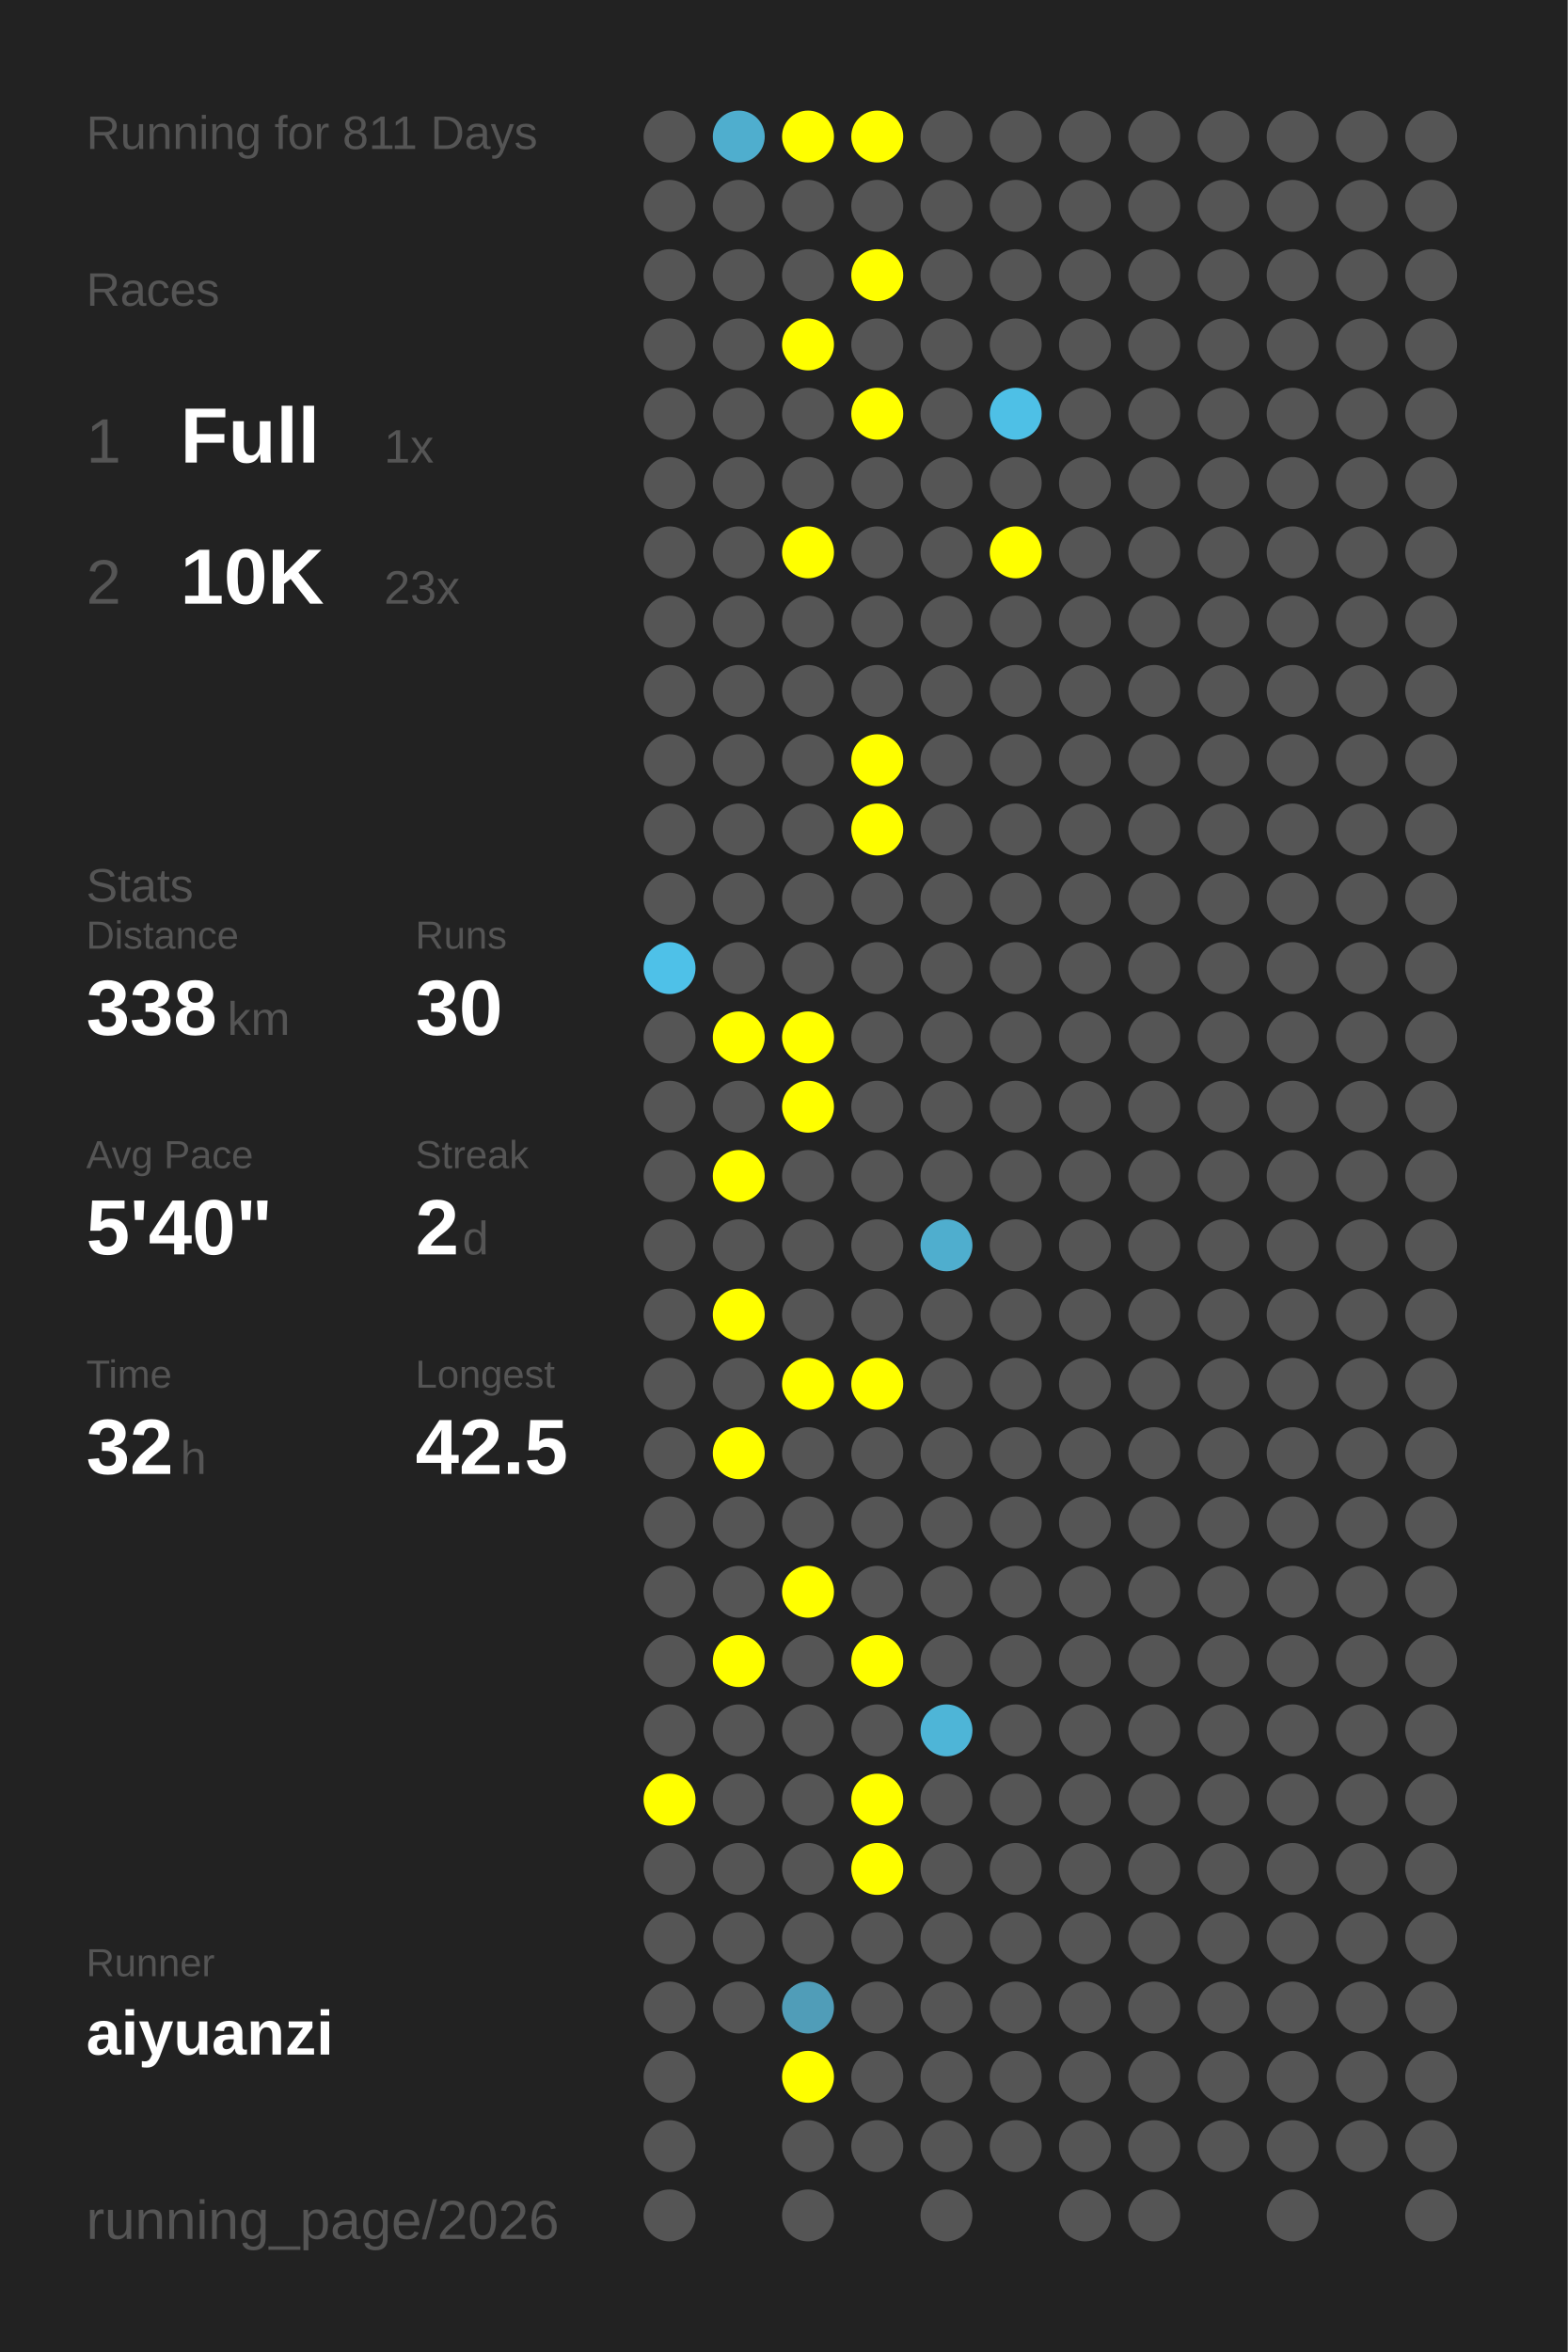
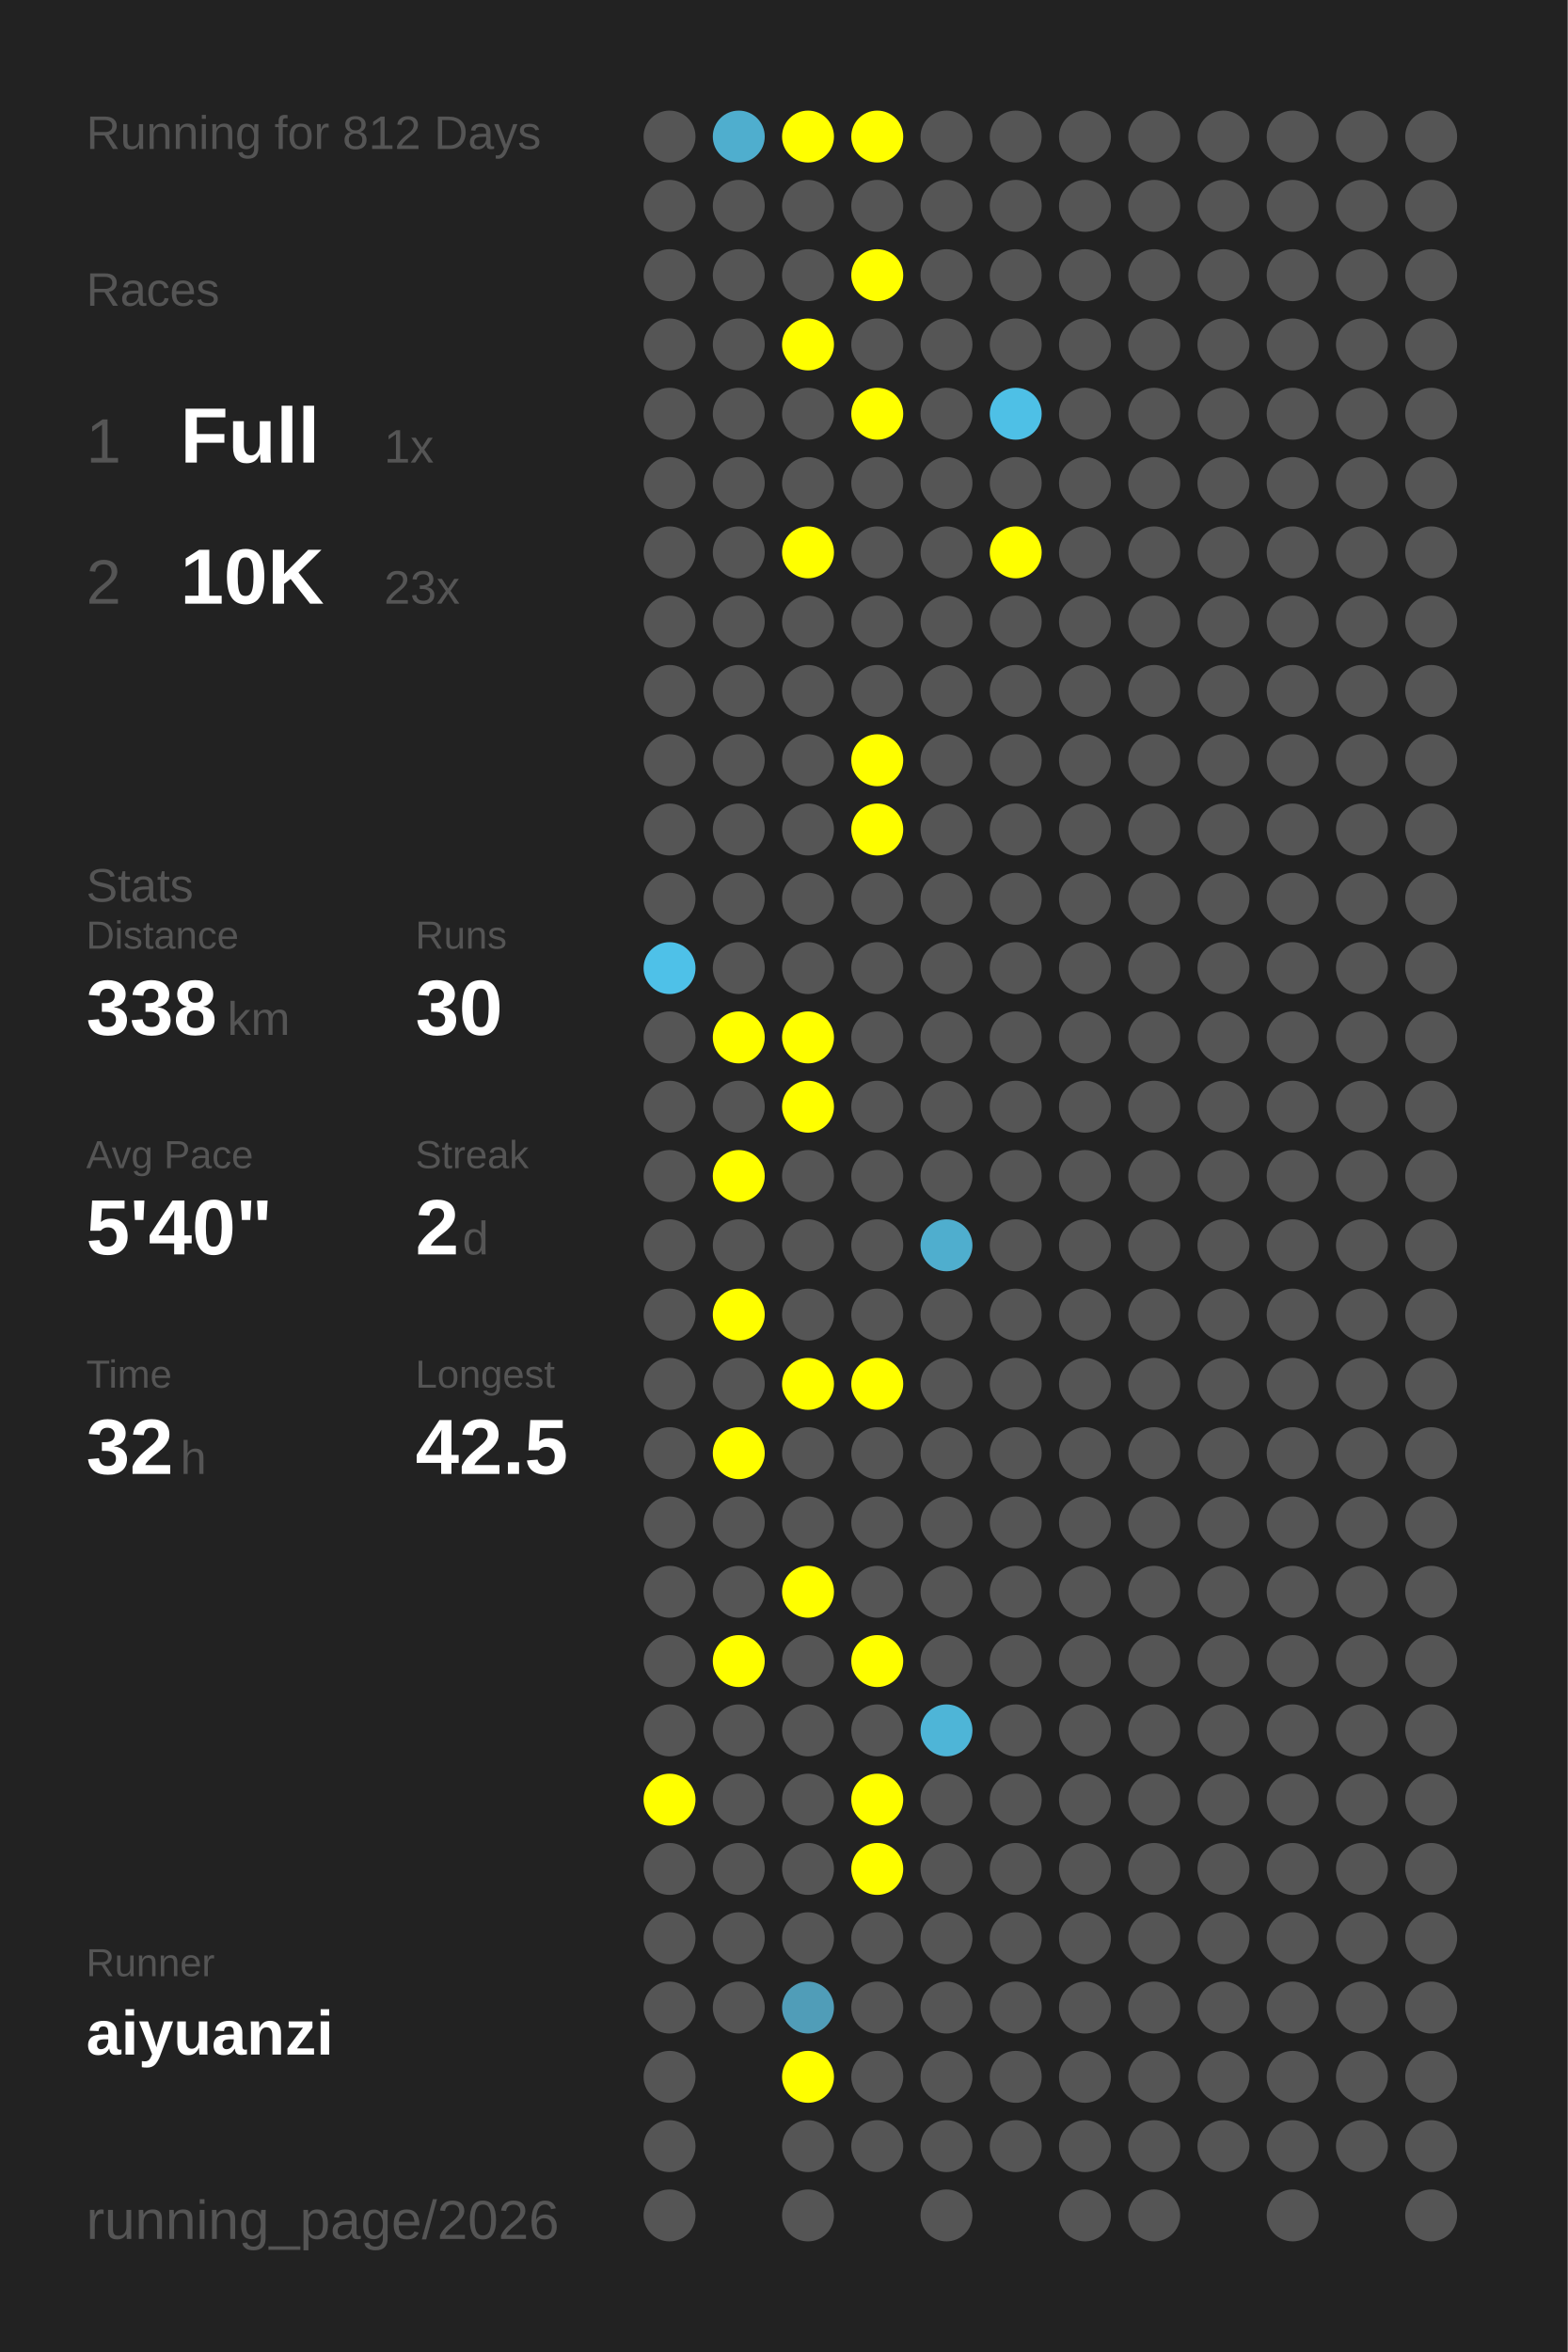
<svg xmlns="http://www.w3.org/2000/svg" baseProfile="full" height="300mm" version="1.1" viewBox="0,0,200,300" width="200mm">
  <defs />
  <rect fill="#222222" height="300" width="200" x="0" y="0" />
-   <text fill="#555555" style="font-size:6px; font-family:Arial;" x="11" y="19">Running for 811 Days</text>
+   <text fill="#555555" style="font-size:6px; font-family:Arial;" x="11" y="19">Running for 812 Days</text>
  <text fill="#555555" style="font-size:6px; font-family:Arial;" x="11" y="39">Races</text>
  <text fill="#555555" style="font-size:8px; font-family:Arial;" x="11" y="59">1</text>
  <text fill="#FFFFFF" style="font-size:10px; font-family:Arial; font-weight:bold;" x="23" y="59">Full</text>
  <text fill="#555555" style="font-size:6px; font-family:Arial;" x="49" y="59">1x</text>
  <text fill="#555555" style="font-size:8px; font-family:Arial;" x="11" y="77">2</text>
  <text fill="#FFFFFF" style="font-size:10px; font-family:Arial; font-weight:bold;" x="23" y="77">10K</text>
  <text fill="#555555" style="font-size:6px; font-family:Arial;" x="49" y="77">23x</text>
  <text fill="#555555" style="font-size:6px; font-family:Arial;" x="11" y="115">Stats</text>
  <text fill="#555555" style="font-size:5px; font-family:Arial;" x="11" y="121">Distance</text>
  <text fill="#FFFFFF" style="font-size:10px; font-family:Arial; font-weight:bold;" x="11" y="132">338</text>
  <text fill="#555555" style="font-size:6px; font-family:Arial;" x="29" y="132">km</text>
  <text fill="#555555" style="font-size:5px; font-family:Arial;" x="53" y="121">Runs</text>
  <text fill="#FFFFFF" style="font-size:10px; font-family:Arial; font-weight:bold;" x="53" y="132">30</text>
  <text fill="#555555" style="font-size:5px; font-family:Arial;" x="11" y="149">Avg Pace</text>
  <text fill="#FFFFFF" style="font-size:10px; font-family:Arial; font-weight:bold;" x="11" y="160">5'40"</text>
  <text fill="#555555" style="font-size:5px; font-family:Arial;" x="53" y="149">Streak</text>
  <text fill="#FFFFFF" style="font-size:10px; font-family:Arial; font-weight:bold;" x="53" y="160">2</text>
  <text fill="#555555" style="font-size:6px; font-family:Arial;" x="59" y="160">d</text>
  <text fill="#555555" style="font-size:5px; font-family:Arial;" x="11" y="177">Time</text>
  <text fill="#FFFFFF" style="font-size:10px; font-family:Arial; font-weight:bold;" x="11" y="188">32</text>
  <text fill="#555555" style="font-size:6px; font-family:Arial;" x="23" y="188">h</text>
  <text fill="#555555" style="font-size:5px; font-family:Arial;" x="53" y="177">Longest</text>
  <text fill="#FFFFFF" style="font-size:10px; font-family:Arial; font-weight:bold;" x="53" y="188">42.5</text>
  <text fill="#555555" style="font-size:5px; font-family:Arial;" x="11" y="252.065">Runner</text>
  <text fill="#FFFFFF" style="font-size:8px; font-family:Arial; font-weight:bold;" x="11" y="262.065">aiyuanzi</text>
  <text fill="#555555" style="font-size:7px; font-family:Arial;" x="11" y="285.581">running_page/2026</text>
  <circle cx="85.417" cy="17.419" fill="#555555" r="3.312" />
  <circle cx="85.417" cy="26.258" fill="#555555" r="3.312" />
  <circle cx="85.417" cy="35.097" fill="#555555" r="3.312" />
  <circle cx="85.417" cy="43.935" fill="#555555" r="3.312" />
  <circle cx="85.417" cy="52.774" fill="#555555" r="3.312" />
  <circle cx="85.417" cy="61.613" fill="#555555" r="3.312" />
  <circle cx="85.417" cy="70.452" fill="#555555" r="3.312" />
  <circle cx="85.417" cy="79.29" fill="#555555" r="3.312" />
  <circle cx="85.417" cy="88.129" fill="#555555" r="3.312" />
  <circle cx="85.417" cy="96.968" fill="#555555" r="3.312" />
  <circle cx="85.417" cy="105.806" fill="#555555" r="3.312" />
  <circle cx="85.417" cy="114.645" fill="#555555" r="3.312" />
  <circle cx="85.417" cy="123.484" fill="#4ec1e8" r="3.312" />
  <circle cx="85.417" cy="132.323" fill="#555555" r="3.312" />
  <circle cx="85.417" cy="141.161" fill="#555555" r="3.312" />
  <circle cx="85.417" cy="150" fill="#555555" r="3.312" />
  <circle cx="85.417" cy="158.839" fill="#555555" r="3.312" />
  <circle cx="85.417" cy="167.677" fill="#555555" r="3.312" />
  <circle cx="85.417" cy="176.516" fill="#555555" r="3.312" />
  <circle cx="85.417" cy="185.355" fill="#555555" r="3.312" />
  <circle cx="85.417" cy="194.194" fill="#555555" r="3.312" />
  <circle cx="85.417" cy="203.032" fill="#555555" r="3.312" />
  <circle cx="85.417" cy="211.871" fill="#555555" r="3.312" />
  <circle cx="85.417" cy="220.71" fill="#555555" r="3.312" />
  <circle cx="85.417" cy="229.548" fill="#FFFF00" r="3.312" />
  <circle cx="85.417" cy="238.387" fill="#555555" r="3.312" />
  <circle cx="85.417" cy="247.226" fill="#555555" r="3.312" />
  <circle cx="85.417" cy="256.065" fill="#555555" r="3.312" />
  <circle cx="85.417" cy="264.903" fill="#555555" r="3.312" />
  <circle cx="85.417" cy="273.742" fill="#555555" r="3.312" />
  <circle cx="85.417" cy="282.581" fill="#555555" r="3.312" />
  <circle cx="94.25" cy="17.419" fill="#4faece" r="3.312" />
  <circle cx="94.25" cy="26.258" fill="#555555" r="3.312" />
  <circle cx="94.25" cy="35.097" fill="#555555" r="3.312" />
  <circle cx="94.25" cy="43.935" fill="#555555" r="3.312" />
  <circle cx="94.25" cy="52.774" fill="#555555" r="3.312" />
  <circle cx="94.25" cy="61.613" fill="#555555" r="3.312" />
  <circle cx="94.25" cy="70.452" fill="#555555" r="3.312" />
  <circle cx="94.25" cy="79.29" fill="#555555" r="3.312" />
  <circle cx="94.25" cy="88.129" fill="#555555" r="3.312" />
  <circle cx="94.25" cy="96.968" fill="#555555" r="3.312" />
  <circle cx="94.25" cy="105.806" fill="#555555" r="3.312" />
  <circle cx="94.25" cy="114.645" fill="#555555" r="3.312" />
  <circle cx="94.25" cy="123.484" fill="#555555" r="3.312" />
  <circle cx="94.25" cy="132.323" fill="#FFFF00" r="3.312" />
  <circle cx="94.25" cy="141.161" fill="#555555" r="3.312" />
  <circle cx="94.25" cy="150" fill="#FFFF00" r="3.312" />
  <circle cx="94.25" cy="158.839" fill="#555555" r="3.312" />
  <circle cx="94.25" cy="167.677" fill="#FFFF00" r="3.312" />
  <circle cx="94.25" cy="176.516" fill="#555555" r="3.312" />
  <circle cx="94.25" cy="185.355" fill="#FFFF00" r="3.312" />
  <circle cx="94.25" cy="194.194" fill="#555555" r="3.312" />
  <circle cx="94.25" cy="203.032" fill="#555555" r="3.312" />
  <circle cx="94.25" cy="211.871" fill="#FFFF00" r="3.312" />
  <circle cx="94.25" cy="220.71" fill="#555555" r="3.312" />
  <circle cx="94.25" cy="229.548" fill="#555555" r="3.312" />
  <circle cx="94.25" cy="238.387" fill="#555555" r="3.312" />
  <circle cx="94.25" cy="247.226" fill="#555555" r="3.312" />
  <circle cx="94.25" cy="256.065" fill="#555555" r="3.312" />
  <circle cx="103.083" cy="17.419" fill="#FFFF00" r="3.312" />
  <circle cx="103.083" cy="26.258" fill="#555555" r="3.312" />
  <circle cx="103.083" cy="35.097" fill="#555555" r="3.312" />
  <circle cx="103.083" cy="43.935" fill="#FFFF00" r="3.312" />
  <circle cx="103.083" cy="52.774" fill="#555555" r="3.312" />
  <circle cx="103.083" cy="61.613" fill="#555555" r="3.312" />
  <circle cx="103.083" cy="70.452" fill="#FFFF00" r="3.312" />
  <circle cx="103.083" cy="79.29" fill="#555555" r="3.312" />
  <circle cx="103.083" cy="88.129" fill="#555555" r="3.312" />
  <circle cx="103.083" cy="96.968" fill="#555555" r="3.312" />
  <circle cx="103.083" cy="105.806" fill="#555555" r="3.312" />
  <circle cx="103.083" cy="114.645" fill="#555555" r="3.312" />
  <circle cx="103.083" cy="123.484" fill="#555555" r="3.312" />
  <circle cx="103.083" cy="132.323" fill="#FFFF00" r="3.312" />
  <circle cx="103.083" cy="141.161" fill="#FFFF00" r="3.312" />
  <circle cx="103.083" cy="150" fill="#555555" r="3.312" />
  <circle cx="103.083" cy="158.839" fill="#555555" r="3.312" />
  <circle cx="103.083" cy="167.677" fill="#555555" r="3.312" />
  <circle cx="103.083" cy="176.516" fill="#FFFF00" r="3.312" />
  <circle cx="103.083" cy="185.355" fill="#555555" r="3.312" />
  <circle cx="103.083" cy="194.194" fill="#555555" r="3.312" />
  <circle cx="103.083" cy="203.032" fill="#FFFF00" r="3.312" />
  <circle cx="103.083" cy="211.871" fill="#555555" r="3.312" />
  <circle cx="103.083" cy="220.71" fill="#555555" r="3.312" />
  <circle cx="103.083" cy="229.548" fill="#555555" r="3.312" />
  <circle cx="103.083" cy="238.387" fill="#555555" r="3.312" />
  <circle cx="103.083" cy="247.226" fill="#555555" r="3.312" />
  <circle cx="103.083" cy="256.065" fill="#509db8" r="3.312" />
  <circle cx="103.083" cy="264.903" fill="#FFFF00" r="3.312" />
  <circle cx="103.083" cy="273.742" fill="#555555" r="3.312" />
  <circle cx="103.083" cy="282.581" fill="#555555" r="3.312" />
  <circle cx="111.917" cy="17.419" fill="#FFFF00" r="3.312" />
  <circle cx="111.917" cy="26.258" fill="#555555" r="3.312" />
  <circle cx="111.917" cy="35.097" fill="#FFFF00" r="3.312" />
  <circle cx="111.917" cy="43.935" fill="#555555" r="3.312" />
  <circle cx="111.917" cy="52.774" fill="#FFFF00" r="3.312" />
  <circle cx="111.917" cy="61.613" fill="#555555" r="3.312" />
  <circle cx="111.917" cy="70.452" fill="#555555" r="3.312" />
  <circle cx="111.917" cy="79.29" fill="#555555" r="3.312" />
  <circle cx="111.917" cy="88.129" fill="#555555" r="3.312" />
  <circle cx="111.917" cy="96.968" fill="#FFFF00" r="3.312" />
  <circle cx="111.917" cy="105.806" fill="#FFFF00" r="3.312" />
  <circle cx="111.917" cy="114.645" fill="#555555" r="3.312" />
  <circle cx="111.917" cy="123.484" fill="#555555" r="3.312" />
  <circle cx="111.917" cy="132.323" fill="#555555" r="3.312" />
  <circle cx="111.917" cy="141.161" fill="#555555" r="3.312" />
  <circle cx="111.917" cy="150" fill="#555555" r="3.312" />
  <circle cx="111.917" cy="158.839" fill="#555555" r="3.312" />
  <circle cx="111.917" cy="167.677" fill="#555555" r="3.312" />
  <circle cx="111.917" cy="176.516" fill="#FFFF00" r="3.312" />
  <circle cx="111.917" cy="185.355" fill="#555555" r="3.312" />
  <circle cx="111.917" cy="194.194" fill="#555555" r="3.312" />
  <circle cx="111.917" cy="203.032" fill="#555555" r="3.312" />
  <circle cx="111.917" cy="211.871" fill="#FFFF00" r="3.312" />
  <circle cx="111.917" cy="220.71" fill="#555555" r="3.312" />
  <circle cx="111.917" cy="229.548" fill="#FFFF00" r="3.312" />
  <circle cx="111.917" cy="238.387" fill="#FFFF00" r="3.312" />
  <circle cx="111.917" cy="247.226" fill="#555555" r="3.312" />
  <circle cx="111.917" cy="256.065" fill="#555555" r="3.312" />
  <circle cx="111.917" cy="264.903" fill="#555555" r="3.312" />
  <circle cx="111.917" cy="273.742" fill="#555555" r="3.312" />
  <circle cx="120.75" cy="17.419" fill="#555555" r="3.312" />
  <circle cx="120.75" cy="26.258" fill="#555555" r="3.312" />
  <circle cx="120.75" cy="35.097" fill="#555555" r="3.312" />
  <circle cx="120.75" cy="43.935" fill="#555555" r="3.312" />
  <circle cx="120.75" cy="52.774" fill="#555555" r="3.312" />
  <circle cx="120.75" cy="61.613" fill="#555555" r="3.312" />
  <circle cx="120.75" cy="70.452" fill="#555555" r="3.312" />
  <circle cx="120.75" cy="79.29" fill="#555555" r="3.312" />
  <circle cx="120.75" cy="88.129" fill="#555555" r="3.312" />
  <circle cx="120.75" cy="96.968" fill="#555555" r="3.312" />
  <circle cx="120.75" cy="105.806" fill="#555555" r="3.312" />
  <circle cx="120.75" cy="114.645" fill="#555555" r="3.312" />
  <circle cx="120.75" cy="123.484" fill="#555555" r="3.312" />
  <circle cx="120.75" cy="132.323" fill="#555555" r="3.312" />
  <circle cx="120.75" cy="141.161" fill="#555555" r="3.312" />
  <circle cx="120.75" cy="150" fill="#555555" r="3.312" />
  <circle cx="120.75" cy="158.839" fill="#4faece" r="3.312" />
  <circle cx="120.75" cy="167.677" fill="#555555" r="3.312" />
  <circle cx="120.75" cy="176.516" fill="#555555" r="3.312" />
  <circle cx="120.75" cy="185.355" fill="#555555" r="3.312" />
  <circle cx="120.75" cy="194.194" fill="#555555" r="3.312" />
  <circle cx="120.75" cy="203.032" fill="#555555" r="3.312" />
  <circle cx="120.75" cy="211.871" fill="#555555" r="3.312" />
  <circle cx="120.75" cy="220.71" fill="#4eb5d7" r="3.312" />
  <circle cx="120.75" cy="229.548" fill="#555555" r="3.312" />
  <circle cx="120.75" cy="238.387" fill="#555555" r="3.312" />
  <circle cx="120.75" cy="247.226" fill="#555555" r="3.312" />
  <circle cx="120.75" cy="256.065" fill="#555555" r="3.312" />
  <circle cx="120.75" cy="264.903" fill="#555555" r="3.312" />
  <circle cx="120.75" cy="273.742" fill="#555555" r="3.312" />
  <circle cx="120.75" cy="282.581" fill="#555555" r="3.312" />
  <circle cx="129.583" cy="17.419" fill="#555555" r="3.312" />
  <circle cx="129.583" cy="26.258" fill="#555555" r="3.312" />
  <circle cx="129.583" cy="35.097" fill="#555555" r="3.312" />
  <circle cx="129.583" cy="43.935" fill="#555555" r="3.312" />
  <circle cx="129.583" cy="52.774" fill="#4ec0e6" r="3.312" />
  <circle cx="129.583" cy="61.613" fill="#555555" r="3.312" />
  <circle cx="129.583" cy="70.452" fill="#FFFF00" r="3.312" />
  <circle cx="129.583" cy="79.29" fill="#555555" r="3.312" />
  <circle cx="129.583" cy="88.129" fill="#555555" r="3.312" />
  <circle cx="129.583" cy="96.968" fill="#555555" r="3.312" />
  <circle cx="129.583" cy="105.806" fill="#555555" r="3.312" />
  <circle cx="129.583" cy="114.645" fill="#555555" r="3.312" />
  <circle cx="129.583" cy="123.484" fill="#555555" r="3.312" />
  <circle cx="129.583" cy="132.323" fill="#555555" r="3.312" />
  <circle cx="129.583" cy="141.161" fill="#555555" r="3.312" />
  <circle cx="129.583" cy="150" fill="#555555" r="3.312" />
  <circle cx="129.583" cy="158.839" fill="#555555" r="3.312" />
  <circle cx="129.583" cy="167.677" fill="#555555" r="3.312" />
  <circle cx="129.583" cy="176.516" fill="#555555" r="3.312" />
  <circle cx="129.583" cy="185.355" fill="#555555" r="3.312" />
  <circle cx="129.583" cy="194.194" fill="#555555" r="3.312" />
  <circle cx="129.583" cy="203.032" fill="#555555" r="3.312" />
  <circle cx="129.583" cy="211.871" fill="#555555" r="3.312" />
  <circle cx="129.583" cy="220.71" fill="#555555" r="3.312" />
  <circle cx="129.583" cy="229.548" fill="#555555" r="3.312" />
  <circle cx="129.583" cy="238.387" fill="#555555" r="3.312" />
  <circle cx="129.583" cy="247.226" fill="#555555" r="3.312" />
  <circle cx="129.583" cy="256.065" fill="#555555" r="3.312" />
  <circle cx="129.583" cy="264.903" fill="#555555" r="3.312" />
  <circle cx="129.583" cy="273.742" fill="#555555" r="3.312" />
  <circle cx="138.417" cy="17.419" fill="#555555" r="3.312" />
  <circle cx="138.417" cy="26.258" fill="#555555" r="3.312" />
  <circle cx="138.417" cy="35.097" fill="#555555" r="3.312" />
  <circle cx="138.417" cy="43.935" fill="#555555" r="3.312" />
  <circle cx="138.417" cy="52.774" fill="#555555" r="3.312" />
  <circle cx="138.417" cy="61.613" fill="#555555" r="3.312" />
  <circle cx="138.417" cy="70.452" fill="#555555" r="3.312" />
  <circle cx="138.417" cy="79.29" fill="#555555" r="3.312" />
  <circle cx="138.417" cy="88.129" fill="#555555" r="3.312" />
  <circle cx="138.417" cy="96.968" fill="#555555" r="3.312" />
  <circle cx="138.417" cy="105.806" fill="#555555" r="3.312" />
  <circle cx="138.417" cy="114.645" fill="#555555" r="3.312" />
  <circle cx="138.417" cy="123.484" fill="#555555" r="3.312" />
  <circle cx="138.417" cy="132.323" fill="#555555" r="3.312" />
  <circle cx="138.417" cy="141.161" fill="#555555" r="3.312" />
  <circle cx="138.417" cy="150" fill="#555555" r="3.312" />
  <circle cx="138.417" cy="158.839" fill="#555555" r="3.312" />
  <circle cx="138.417" cy="167.677" fill="#555555" r="3.312" />
  <circle cx="138.417" cy="176.516" fill="#555555" r="3.312" />
  <circle cx="138.417" cy="185.355" fill="#555555" r="3.312" />
  <circle cx="138.417" cy="194.194" fill="#555555" r="3.312" />
  <circle cx="138.417" cy="203.032" fill="#555555" r="3.312" />
  <circle cx="138.417" cy="211.871" fill="#555555" r="3.312" />
  <circle cx="138.417" cy="220.71" fill="#555555" r="3.312" />
  <circle cx="138.417" cy="229.548" fill="#555555" r="3.312" />
  <circle cx="138.417" cy="238.387" fill="#555555" r="3.312" />
  <circle cx="138.417" cy="247.226" fill="#555555" r="3.312" />
  <circle cx="138.417" cy="256.065" fill="#555555" r="3.312" />
  <circle cx="138.417" cy="264.903" fill="#555555" r="3.312" />
  <circle cx="138.417" cy="273.742" fill="#555555" r="3.312" />
  <circle cx="138.417" cy="282.581" fill="#555555" r="3.312" />
  <circle cx="147.25" cy="17.419" fill="#555555" r="3.312" />
  <circle cx="147.25" cy="26.258" fill="#555555" r="3.312" />
  <circle cx="147.25" cy="35.097" fill="#555555" r="3.312" />
  <circle cx="147.25" cy="43.935" fill="#555555" r="3.312" />
  <circle cx="147.25" cy="52.774" fill="#555555" r="3.312" />
  <circle cx="147.25" cy="61.613" fill="#555555" r="3.312" />
  <circle cx="147.25" cy="70.452" fill="#555555" r="3.312" />
  <circle cx="147.25" cy="79.29" fill="#555555" r="3.312" />
  <circle cx="147.25" cy="88.129" fill="#555555" r="3.312" />
  <circle cx="147.25" cy="96.968" fill="#555555" r="3.312" />
  <circle cx="147.25" cy="105.806" fill="#555555" r="3.312" />
  <circle cx="147.25" cy="114.645" fill="#555555" r="3.312" />
  <circle cx="147.25" cy="123.484" fill="#555555" r="3.312" />
  <circle cx="147.25" cy="132.323" fill="#555555" r="3.312" />
  <circle cx="147.25" cy="141.161" fill="#555555" r="3.312" />
  <circle cx="147.25" cy="150" fill="#555555" r="3.312" />
  <circle cx="147.25" cy="158.839" fill="#555555" r="3.312" />
  <circle cx="147.25" cy="167.677" fill="#555555" r="3.312" />
  <circle cx="147.25" cy="176.516" fill="#555555" r="3.312" />
  <circle cx="147.25" cy="185.355" fill="#555555" r="3.312" />
  <circle cx="147.25" cy="194.194" fill="#555555" r="3.312" />
  <circle cx="147.25" cy="203.032" fill="#555555" r="3.312" />
  <circle cx="147.25" cy="211.871" fill="#555555" r="3.312" />
  <circle cx="147.25" cy="220.71" fill="#555555" r="3.312" />
  <circle cx="147.25" cy="229.548" fill="#555555" r="3.312" />
  <circle cx="147.25" cy="238.387" fill="#555555" r="3.312" />
  <circle cx="147.25" cy="247.226" fill="#555555" r="3.312" />
  <circle cx="147.25" cy="256.065" fill="#555555" r="3.312" />
  <circle cx="147.25" cy="264.903" fill="#555555" r="3.312" />
  <circle cx="147.25" cy="273.742" fill="#555555" r="3.312" />
  <circle cx="147.25" cy="282.581" fill="#555555" r="3.312" />
  <circle cx="156.083" cy="17.419" fill="#555555" r="3.312" />
  <circle cx="156.083" cy="26.258" fill="#555555" r="3.312" />
  <circle cx="156.083" cy="35.097" fill="#555555" r="3.312" />
  <circle cx="156.083" cy="43.935" fill="#555555" r="3.312" />
  <circle cx="156.083" cy="52.774" fill="#555555" r="3.312" />
  <circle cx="156.083" cy="61.613" fill="#555555" r="3.312" />
  <circle cx="156.083" cy="70.452" fill="#555555" r="3.312" />
  <circle cx="156.083" cy="79.29" fill="#555555" r="3.312" />
  <circle cx="156.083" cy="88.129" fill="#555555" r="3.312" />
  <circle cx="156.083" cy="96.968" fill="#555555" r="3.312" />
  <circle cx="156.083" cy="105.806" fill="#555555" r="3.312" />
  <circle cx="156.083" cy="114.645" fill="#555555" r="3.312" />
  <circle cx="156.083" cy="123.484" fill="#555555" r="3.312" />
  <circle cx="156.083" cy="132.323" fill="#555555" r="3.312" />
  <circle cx="156.083" cy="141.161" fill="#555555" r="3.312" />
  <circle cx="156.083" cy="150" fill="#555555" r="3.312" />
  <circle cx="156.083" cy="158.839" fill="#555555" r="3.312" />
  <circle cx="156.083" cy="167.677" fill="#555555" r="3.312" />
  <circle cx="156.083" cy="176.516" fill="#555555" r="3.312" />
  <circle cx="156.083" cy="185.355" fill="#555555" r="3.312" />
  <circle cx="156.083" cy="194.194" fill="#555555" r="3.312" />
  <circle cx="156.083" cy="203.032" fill="#555555" r="3.312" />
  <circle cx="156.083" cy="211.871" fill="#555555" r="3.312" />
  <circle cx="156.083" cy="220.71" fill="#555555" r="3.312" />
  <circle cx="156.083" cy="229.548" fill="#555555" r="3.312" />
  <circle cx="156.083" cy="238.387" fill="#555555" r="3.312" />
  <circle cx="156.083" cy="247.226" fill="#555555" r="3.312" />
  <circle cx="156.083" cy="256.065" fill="#555555" r="3.312" />
  <circle cx="156.083" cy="264.903" fill="#555555" r="3.312" />
  <circle cx="156.083" cy="273.742" fill="#555555" r="3.312" />
  <circle cx="164.917" cy="17.419" fill="#555555" r="3.312" />
  <circle cx="164.917" cy="26.258" fill="#555555" r="3.312" />
  <circle cx="164.917" cy="35.097" fill="#555555" r="3.312" />
  <circle cx="164.917" cy="43.935" fill="#555555" r="3.312" />
  <circle cx="164.917" cy="52.774" fill="#555555" r="3.312" />
  <circle cx="164.917" cy="61.613" fill="#555555" r="3.312" />
  <circle cx="164.917" cy="70.452" fill="#555555" r="3.312" />
  <circle cx="164.917" cy="79.29" fill="#555555" r="3.312" />
  <circle cx="164.917" cy="88.129" fill="#555555" r="3.312" />
  <circle cx="164.917" cy="96.968" fill="#555555" r="3.312" />
  <circle cx="164.917" cy="105.806" fill="#555555" r="3.312" />
  <circle cx="164.917" cy="114.645" fill="#555555" r="3.312" />
  <circle cx="164.917" cy="123.484" fill="#555555" r="3.312" />
  <circle cx="164.917" cy="132.323" fill="#555555" r="3.312" />
  <circle cx="164.917" cy="141.161" fill="#555555" r="3.312" />
  <circle cx="164.917" cy="150" fill="#555555" r="3.312" />
  <circle cx="164.917" cy="158.839" fill="#555555" r="3.312" />
  <circle cx="164.917" cy="167.677" fill="#555555" r="3.312" />
  <circle cx="164.917" cy="176.516" fill="#555555" r="3.312" />
  <circle cx="164.917" cy="185.355" fill="#555555" r="3.312" />
  <circle cx="164.917" cy="194.194" fill="#555555" r="3.312" />
  <circle cx="164.917" cy="203.032" fill="#555555" r="3.312" />
  <circle cx="164.917" cy="211.871" fill="#555555" r="3.312" />
  <circle cx="164.917" cy="220.71" fill="#555555" r="3.312" />
  <circle cx="164.917" cy="229.548" fill="#555555" r="3.312" />
  <circle cx="164.917" cy="238.387" fill="#555555" r="3.312" />
  <circle cx="164.917" cy="247.226" fill="#555555" r="3.312" />
  <circle cx="164.917" cy="256.065" fill="#555555" r="3.312" />
  <circle cx="164.917" cy="264.903" fill="#555555" r="3.312" />
  <circle cx="164.917" cy="273.742" fill="#555555" r="3.312" />
  <circle cx="164.917" cy="282.581" fill="#555555" r="3.312" />
  <circle cx="173.75" cy="17.419" fill="#555555" r="3.312" />
  <circle cx="173.75" cy="26.258" fill="#555555" r="3.312" />
  <circle cx="173.75" cy="35.097" fill="#555555" r="3.312" />
  <circle cx="173.75" cy="43.935" fill="#555555" r="3.312" />
  <circle cx="173.75" cy="52.774" fill="#555555" r="3.312" />
  <circle cx="173.75" cy="61.613" fill="#555555" r="3.312" />
  <circle cx="173.75" cy="70.452" fill="#555555" r="3.312" />
  <circle cx="173.75" cy="79.29" fill="#555555" r="3.312" />
  <circle cx="173.75" cy="88.129" fill="#555555" r="3.312" />
  <circle cx="173.75" cy="96.968" fill="#555555" r="3.312" />
  <circle cx="173.75" cy="105.806" fill="#555555" r="3.312" />
  <circle cx="173.75" cy="114.645" fill="#555555" r="3.312" />
  <circle cx="173.75" cy="123.484" fill="#555555" r="3.312" />
  <circle cx="173.75" cy="132.323" fill="#555555" r="3.312" />
  <circle cx="173.75" cy="141.161" fill="#555555" r="3.312" />
  <circle cx="173.75" cy="150" fill="#555555" r="3.312" />
  <circle cx="173.75" cy="158.839" fill="#555555" r="3.312" />
  <circle cx="173.75" cy="167.677" fill="#555555" r="3.312" />
  <circle cx="173.75" cy="176.516" fill="#555555" r="3.312" />
  <circle cx="173.75" cy="185.355" fill="#555555" r="3.312" />
  <circle cx="173.75" cy="194.194" fill="#555555" r="3.312" />
  <circle cx="173.75" cy="203.032" fill="#555555" r="3.312" />
  <circle cx="173.75" cy="211.871" fill="#555555" r="3.312" />
  <circle cx="173.75" cy="220.71" fill="#555555" r="3.312" />
  <circle cx="173.75" cy="229.548" fill="#555555" r="3.312" />
  <circle cx="173.75" cy="238.387" fill="#555555" r="3.312" />
  <circle cx="173.75" cy="247.226" fill="#555555" r="3.312" />
  <circle cx="173.75" cy="256.065" fill="#555555" r="3.312" />
  <circle cx="173.75" cy="264.903" fill="#555555" r="3.312" />
  <circle cx="173.75" cy="273.742" fill="#555555" r="3.312" />
  <circle cx="182.583" cy="17.419" fill="#555555" r="3.312" />
  <circle cx="182.583" cy="26.258" fill="#555555" r="3.312" />
  <circle cx="182.583" cy="35.097" fill="#555555" r="3.312" />
  <circle cx="182.583" cy="43.935" fill="#555555" r="3.312" />
  <circle cx="182.583" cy="52.774" fill="#555555" r="3.312" />
  <circle cx="182.583" cy="61.613" fill="#555555" r="3.312" />
  <circle cx="182.583" cy="70.452" fill="#555555" r="3.312" />
  <circle cx="182.583" cy="79.29" fill="#555555" r="3.312" />
  <circle cx="182.583" cy="88.129" fill="#555555" r="3.312" />
  <circle cx="182.583" cy="96.968" fill="#555555" r="3.312" />
  <circle cx="182.583" cy="105.806" fill="#555555" r="3.312" />
  <circle cx="182.583" cy="114.645" fill="#555555" r="3.312" />
  <circle cx="182.583" cy="123.484" fill="#555555" r="3.312" />
  <circle cx="182.583" cy="132.323" fill="#555555" r="3.312" />
  <circle cx="182.583" cy="141.161" fill="#555555" r="3.312" />
  <circle cx="182.583" cy="150" fill="#555555" r="3.312" />
  <circle cx="182.583" cy="158.839" fill="#555555" r="3.312" />
  <circle cx="182.583" cy="167.677" fill="#555555" r="3.312" />
  <circle cx="182.583" cy="176.516" fill="#555555" r="3.312" />
  <circle cx="182.583" cy="185.355" fill="#555555" r="3.312" />
  <circle cx="182.583" cy="194.194" fill="#555555" r="3.312" />
  <circle cx="182.583" cy="203.032" fill="#555555" r="3.312" />
  <circle cx="182.583" cy="211.871" fill="#555555" r="3.312" />
  <circle cx="182.583" cy="220.71" fill="#555555" r="3.312" />
  <circle cx="182.583" cy="229.548" fill="#555555" r="3.312" />
  <circle cx="182.583" cy="238.387" fill="#555555" r="3.312" />
  <circle cx="182.583" cy="247.226" fill="#555555" r="3.312" />
  <circle cx="182.583" cy="256.065" fill="#555555" r="3.312" />
  <circle cx="182.583" cy="264.903" fill="#555555" r="3.312" />
  <circle cx="182.583" cy="273.742" fill="#555555" r="3.312" />
  <circle cx="182.583" cy="282.581" fill="#555555" r="3.312" />
</svg>
